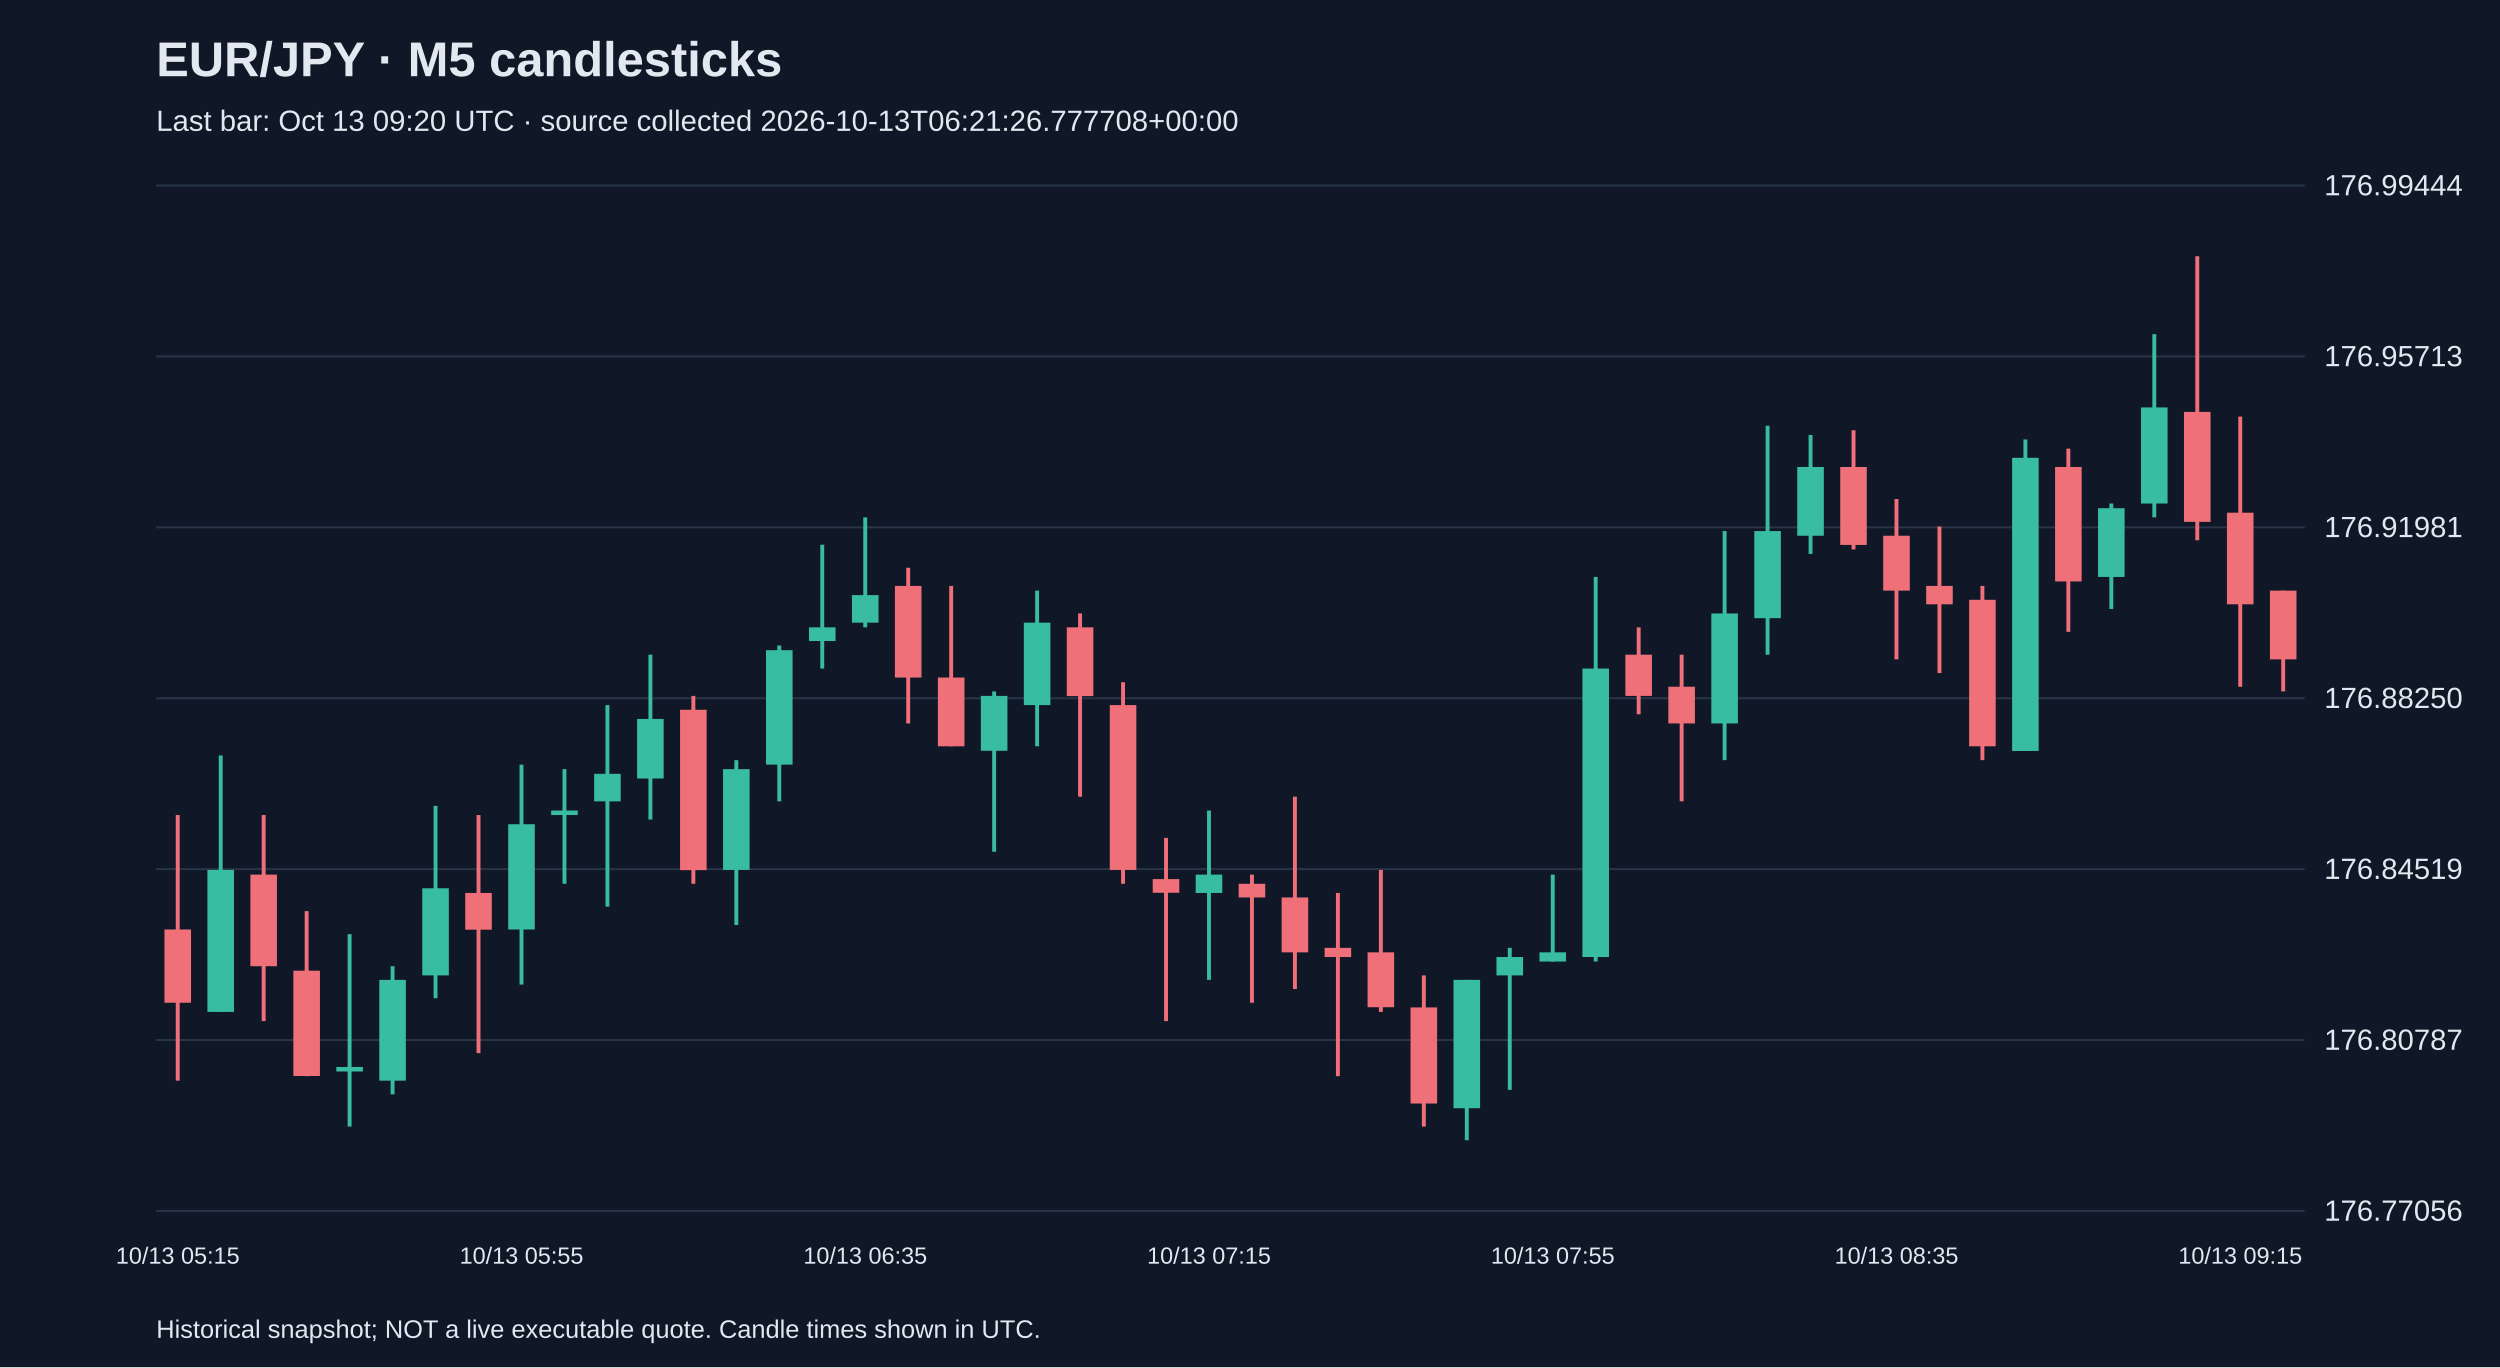
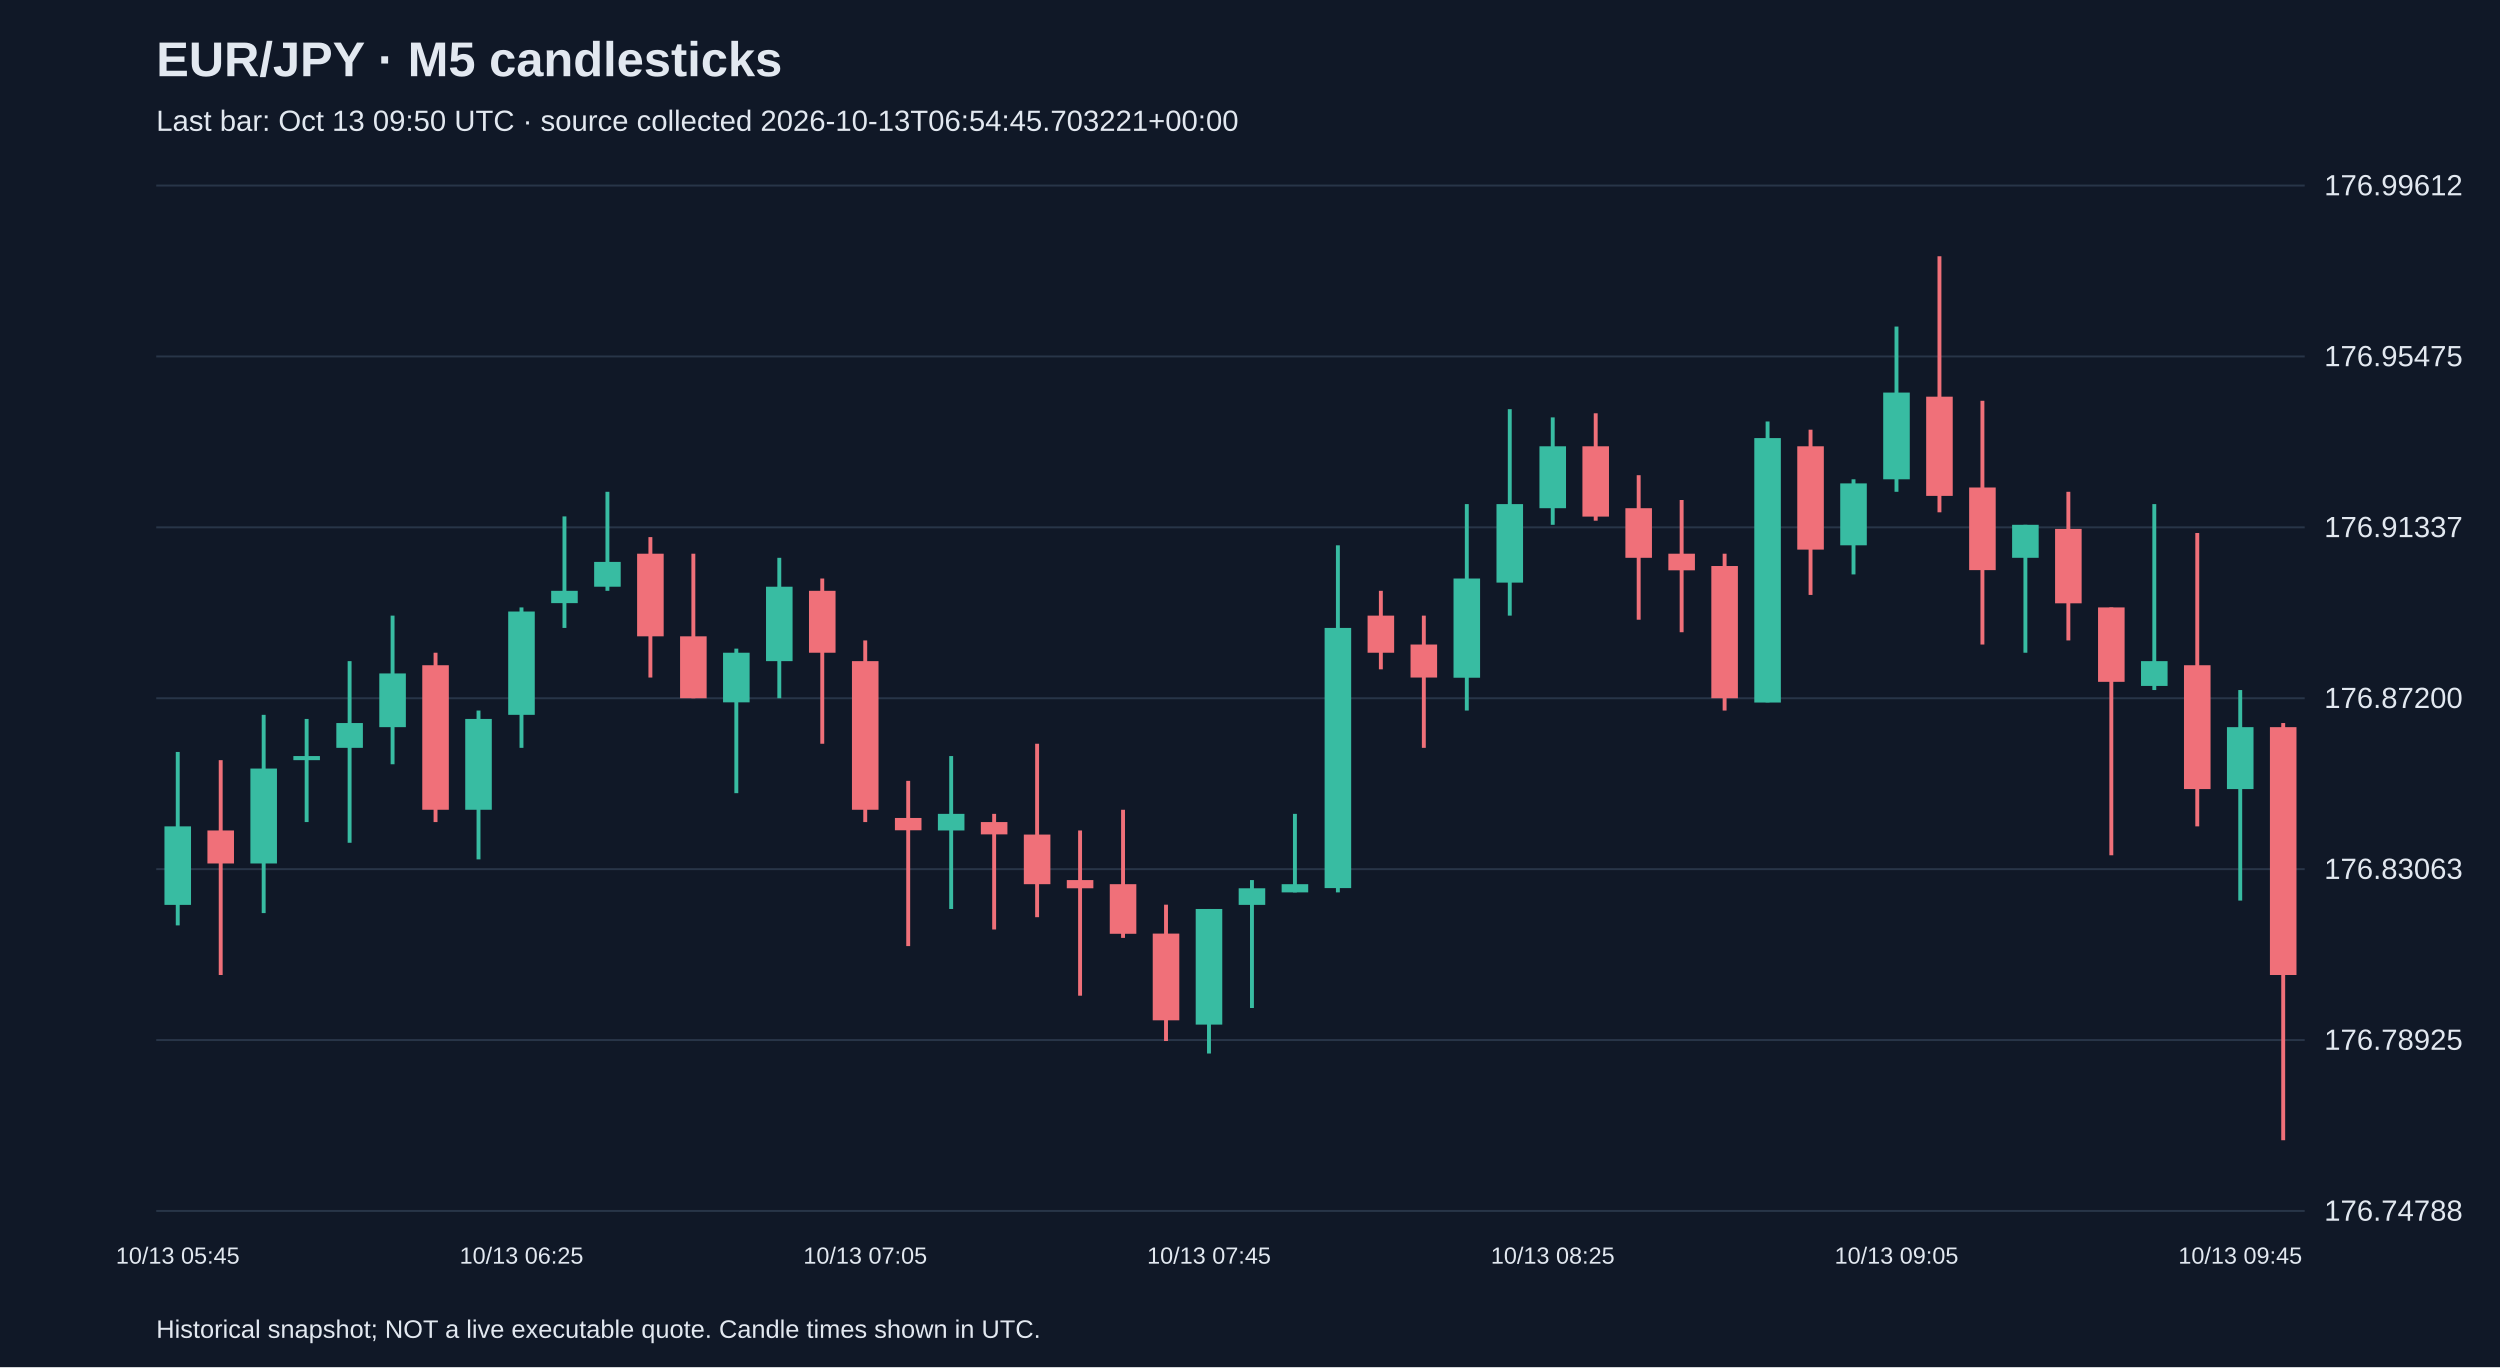
<svg xmlns="http://www.w3.org/2000/svg" viewBox="0 0 1280 700">
  <rect width="100%" height="100%" fill="#101827" />
  <style>text{font-family:Arial,sans-serif;fill:#e2e8f0}</style>
  <text x="80" y="39" font-size="25" font-weight="bold">EUR/JPY · M5 candlesticks</text>
-   <text x="80" y="67" font-size="15" fill="#a6b1c5">Last bar: Oct 13 09:20 UTC · source collected 2026-10-13T06:21:26.777708+00:00</text>
+   <text x="80" y="67" font-size="15" fill="#a6b1c5">Last bar: Oct 13 09:50 UTC · source collected 2026-10-13T06:54:45.703221+00:00</text>
  <line x1="80" y1="620.0" x2="1180" y2="620.0" stroke="#283548" />
-   <text x="1190" y="625.0" font-size="15">176.77056</text>
+   <text x="1190" y="625.0" font-size="15">176.74788</text>
  <line x1="80" y1="532.5" x2="1180" y2="532.5" stroke="#283548" />
-   <text x="1190" y="537.5" font-size="15">176.80787</text>
+   <text x="1190" y="537.5" font-size="15">176.78925</text>
  <line x1="80" y1="445.0" x2="1180" y2="445.0" stroke="#283548" />
-   <text x="1190" y="450.0" font-size="15">176.84519</text>
+   <text x="1190" y="450.0" font-size="15">176.83063</text>
  <line x1="80" y1="357.5" x2="1180" y2="357.5" stroke="#283548" />
-   <text x="1190" y="362.5" font-size="15">176.88250</text>
+   <text x="1190" y="362.5" font-size="15">176.87200</text>
  <line x1="80" y1="270.0" x2="1180" y2="270.0" stroke="#283548" />
-   <text x="1190" y="275.0" font-size="15">176.91981</text>
+   <text x="1190" y="275.0" font-size="15">176.91337</text>
  <line x1="80" y1="182.5" x2="1180" y2="182.5" stroke="#283548" />
-   <text x="1190" y="187.5" font-size="15">176.95713</text>
+   <text x="1190" y="187.5" font-size="15">176.95475</text>
  <line x1="80" y1="95.0" x2="1180" y2="95.0" stroke="#283548" />
-   <text x="1190" y="100.0" font-size="15">176.99444</text>
-   <line x1="91.0" y1="417.3" x2="91.0" y2="553.3" stroke="#f07079" stroke-width="2" />
-   <rect x="84.2" y="475.9" width="13.6" height="37.5" fill="#f07079" />
-   <text x="91.0" y="647" text-anchor="middle" font-size="12">10/13 05:15</text>
-   <line x1="113.0" y1="386.8" x2="113.0" y2="518.1" stroke="#38bca2" stroke-width="2" />
-   <rect x="106.2" y="445.4" width="13.6" height="72.7" fill="#38bca2" />
-   <line x1="135.0" y1="417.3" x2="135.0" y2="522.8" stroke="#f07079" stroke-width="2" />
-   <rect x="128.2" y="447.8" width="13.6" height="46.9" fill="#f07079" />
-   <line x1="157.0" y1="466.5" x2="157.0" y2="551.0" stroke="#f07079" stroke-width="2" />
-   <rect x="150.2" y="497.0" width="13.6" height="53.9" fill="#f07079" />
-   <line x1="179.0" y1="478.3" x2="179.0" y2="576.8" stroke="#38bca2" stroke-width="2" />
-   <rect x="172.2" y="546.3" width="13.6" height="2.3" fill="#38bca2" />
-   <line x1="201.0" y1="494.7" x2="201.0" y2="560.3" stroke="#38bca2" stroke-width="2" />
-   <rect x="194.2" y="501.7" width="13.6" height="51.6" fill="#38bca2" />
-   <line x1="223.0" y1="412.6" x2="223.0" y2="511.1" stroke="#38bca2" stroke-width="2" />
-   <rect x="216.2" y="454.8" width="13.6" height="44.6" fill="#38bca2" />
-   <line x1="245.0" y1="417.3" x2="245.0" y2="539.2" stroke="#f07079" stroke-width="2" />
-   <rect x="238.2" y="457.2" width="13.6" height="18.8" fill="#f07079" />
-   <line x1="267.0" y1="391.5" x2="267.0" y2="504.1" stroke="#38bca2" stroke-width="2" />
-   <rect x="260.2" y="422.0" width="13.6" height="53.9" fill="#38bca2" />
-   <text x="267.0" y="647" text-anchor="middle" font-size="12">10/13 05:55</text>
-   <line x1="289.0" y1="393.8" x2="289.0" y2="452.5" stroke="#38bca2" stroke-width="2" />
-   <rect x="282.2" y="415.0" width="13.6" height="2.3" fill="#38bca2" />
-   <line x1="311.0" y1="361.0" x2="311.0" y2="464.2" stroke="#38bca2" stroke-width="2" />
-   <rect x="304.2" y="396.2" width="13.6" height="14.1" fill="#38bca2" />
-   <line x1="333.0" y1="335.2" x2="333.0" y2="419.6" stroke="#38bca2" stroke-width="2" />
-   <rect x="326.2" y="368.1" width="13.6" height="30.5" fill="#38bca2" />
-   <line x1="355.0" y1="356.3" x2="355.0" y2="452.5" stroke="#f07079" stroke-width="2" />
-   <rect x="348.2" y="363.4" width="13.6" height="82.1" fill="#f07079" />
-   <line x1="377.0" y1="389.2" x2="377.0" y2="473.6" stroke="#38bca2" stroke-width="2" />
-   <rect x="370.2" y="393.8" width="13.6" height="51.6" fill="#38bca2" />
-   <line x1="399.0" y1="330.5" x2="399.0" y2="410.3" stroke="#38bca2" stroke-width="2" />
-   <rect x="392.2" y="332.9" width="13.6" height="58.6" fill="#38bca2" />
-   <line x1="421.0" y1="278.9" x2="421.0" y2="342.3" stroke="#38bca2" stroke-width="2" />
-   <rect x="414.2" y="321.2" width="13.6" height="7.0" fill="#38bca2" />
-   <line x1="443.0" y1="264.9" x2="443.0" y2="321.2" stroke="#38bca2" stroke-width="2" />
-   <rect x="436.2" y="304.7" width="13.6" height="14.1" fill="#38bca2" />
-   <text x="443.0" y="647" text-anchor="middle" font-size="12">10/13 06:35</text>
-   <line x1="465.0" y1="290.7" x2="465.0" y2="370.4" stroke="#f07079" stroke-width="2" />
-   <rect x="458.2" y="300.0" width="13.6" height="46.9" fill="#f07079" />
-   <line x1="487.0" y1="300.0" x2="487.0" y2="382.1" stroke="#f07079" stroke-width="2" />
-   <rect x="480.2" y="346.9" width="13.6" height="35.2" fill="#f07079" />
-   <line x1="509.0" y1="354.0" x2="509.0" y2="436.1" stroke="#38bca2" stroke-width="2" />
-   <rect x="502.2" y="356.3" width="13.6" height="28.1" fill="#38bca2" />
-   <line x1="531.0" y1="302.4" x2="531.0" y2="382.1" stroke="#38bca2" stroke-width="2" />
-   <rect x="524.2" y="318.8" width="13.6" height="42.2" fill="#38bca2" />
-   <line x1="553.0" y1="314.1" x2="553.0" y2="407.9" stroke="#f07079" stroke-width="2" />
-   <rect x="546.2" y="321.2" width="13.6" height="35.2" fill="#f07079" />
-   <line x1="575.0" y1="349.3" x2="575.0" y2="452.5" stroke="#f07079" stroke-width="2" />
-   <rect x="568.2" y="361.0" width="13.6" height="84.4" fill="#f07079" />
-   <line x1="597.0" y1="429.0" x2="597.0" y2="522.8" stroke="#f07079" stroke-width="2" />
-   <rect x="590.2" y="450.1" width="13.6" height="7.0" fill="#f07079" />
-   <line x1="619.0" y1="415.0" x2="619.0" y2="501.7" stroke="#38bca2" stroke-width="2" />
-   <rect x="612.2" y="447.8" width="13.6" height="9.4" fill="#38bca2" />
-   <text x="619.0" y="647" text-anchor="middle" font-size="12">10/13 07:15</text>
-   <line x1="641.0" y1="447.8" x2="641.0" y2="513.4" stroke="#f07079" stroke-width="2" />
-   <rect x="634.2" y="452.5" width="13.6" height="7.0" fill="#f07079" />
-   <line x1="663.0" y1="407.9" x2="663.0" y2="506.4" stroke="#f07079" stroke-width="2" />
-   <rect x="656.2" y="459.5" width="13.6" height="28.1" fill="#f07079" />
-   <line x1="685.0" y1="457.2" x2="685.0" y2="551.0" stroke="#f07079" stroke-width="2" />
-   <rect x="678.2" y="485.3" width="13.6" height="4.7" fill="#f07079" />
-   <line x1="707.0" y1="445.4" x2="707.0" y2="518.1" stroke="#f07079" stroke-width="2" />
-   <rect x="700.2" y="487.6" width="13.6" height="28.1" fill="#f07079" />
-   <line x1="729.0" y1="499.4" x2="729.0" y2="576.8" stroke="#f07079" stroke-width="2" />
-   <rect x="722.2" y="515.8" width="13.6" height="49.2" fill="#f07079" />
-   <line x1="751.0" y1="501.7" x2="751.0" y2="583.8" stroke="#38bca2" stroke-width="2" />
-   <rect x="744.2" y="501.7" width="13.6" height="65.7" fill="#38bca2" />
-   <line x1="773.0" y1="485.3" x2="773.0" y2="558.0" stroke="#38bca2" stroke-width="2" />
-   <rect x="766.2" y="490.0" width="13.6" height="9.4" fill="#38bca2" />
-   <line x1="795.0" y1="447.8" x2="795.0" y2="492.3" stroke="#38bca2" stroke-width="2" />
-   <rect x="788.2" y="487.6" width="13.6" height="4.7" fill="#38bca2" />
-   <text x="795.0" y="647" text-anchor="middle" font-size="12">10/13 07:55</text>
-   <line x1="817.0" y1="295.4" x2="817.0" y2="492.3" stroke="#38bca2" stroke-width="2" />
-   <rect x="810.2" y="342.3" width="13.6" height="147.7" fill="#38bca2" />
-   <line x1="839.0" y1="321.2" x2="839.0" y2="365.7" stroke="#f07079" stroke-width="2" />
-   <rect x="832.2" y="335.2" width="13.6" height="21.1" fill="#f07079" />
-   <line x1="861.0" y1="335.2" x2="861.0" y2="410.3" stroke="#f07079" stroke-width="2" />
-   <rect x="854.2" y="351.6" width="13.6" height="18.8" fill="#f07079" />
-   <line x1="883.0" y1="271.9" x2="883.0" y2="389.2" stroke="#38bca2" stroke-width="2" />
-   <rect x="876.2" y="314.1" width="13.6" height="56.3" fill="#38bca2" />
-   <line x1="905.0" y1="218.0" x2="905.0" y2="335.2" stroke="#38bca2" stroke-width="2" />
-   <rect x="898.2" y="271.9" width="13.6" height="44.6" fill="#38bca2" />
-   <line x1="927.0" y1="222.7" x2="927.0" y2="283.6" stroke="#38bca2" stroke-width="2" />
-   <rect x="920.2" y="239.1" width="13.6" height="35.2" fill="#38bca2" />
-   <line x1="949.0" y1="220.3" x2="949.0" y2="281.3" stroke="#f07079" stroke-width="2" />
-   <rect x="942.2" y="239.1" width="13.6" height="39.9" fill="#f07079" />
-   <line x1="971.0" y1="255.5" x2="971.0" y2="337.6" stroke="#f07079" stroke-width="2" />
-   <rect x="964.2" y="274.3" width="13.6" height="28.1" fill="#f07079" />
-   <text x="971.0" y="647" text-anchor="middle" font-size="12">10/13 08:35</text>
-   <line x1="993.0" y1="269.6" x2="993.0" y2="344.6" stroke="#f07079" stroke-width="2" />
-   <rect x="986.2" y="300.0" width="13.6" height="9.4" fill="#f07079" />
-   <line x1="1015.0" y1="300.0" x2="1015.0" y2="389.2" stroke="#f07079" stroke-width="2" />
-   <rect x="1008.2" y="307.1" width="13.6" height="75.0" fill="#f07079" />
-   <line x1="1037.0" y1="225.0" x2="1037.0" y2="384.5" stroke="#38bca2" stroke-width="2" />
-   <rect x="1030.2" y="234.4" width="13.6" height="150.1" fill="#38bca2" />
-   <line x1="1059.0" y1="229.7" x2="1059.0" y2="323.5" stroke="#f07079" stroke-width="2" />
-   <rect x="1052.2" y="239.1" width="13.6" height="58.6" fill="#f07079" />
-   <line x1="1081.0" y1="257.8" x2="1081.0" y2="311.8" stroke="#38bca2" stroke-width="2" />
-   <rect x="1074.2" y="260.2" width="13.6" height="35.2" fill="#38bca2" />
-   <line x1="1103.0" y1="171.1" x2="1103.0" y2="264.9" stroke="#38bca2" stroke-width="2" />
-   <rect x="1096.2" y="208.6" width="13.6" height="49.2" fill="#38bca2" />
-   <line x1="1125.0" y1="131.2" x2="1125.0" y2="276.6" stroke="#f07079" stroke-width="2" />
-   <rect x="1118.2" y="210.9" width="13.6" height="56.3" fill="#f07079" />
-   <line x1="1147.0" y1="213.3" x2="1147.0" y2="351.6" stroke="#f07079" stroke-width="2" />
-   <rect x="1140.2" y="262.5" width="13.6" height="46.9" fill="#f07079" />
-   <text x="1147.0" y="647" text-anchor="middle" font-size="12">10/13 09:15</text>
-   <line x1="1169.0" y1="302.4" x2="1169.0" y2="354.0" stroke="#f07079" stroke-width="2" />
-   <rect x="1162.2" y="302.4" width="13.6" height="35.2" fill="#f07079" />
+   <text x="1190" y="100.0" font-size="15">176.99612</text>
+   <line x1="91.0" y1="385.0" x2="91.0" y2="473.8" stroke="#38bca2" stroke-width="2" />
+   <rect x="84.2" y="423.1" width="13.6" height="40.2" fill="#38bca2" />
+   <text x="91.0" y="647" text-anchor="middle" font-size="12">10/13 05:45</text>
+   <line x1="113.0" y1="389.2" x2="113.0" y2="499.2" stroke="#f07079" stroke-width="2" />
+   <rect x="106.2" y="425.2" width="13.6" height="16.9" fill="#f07079" />
+   <line x1="135.0" y1="366.0" x2="135.0" y2="467.5" stroke="#38bca2" stroke-width="2" />
+   <rect x="128.2" y="393.5" width="13.6" height="48.6" fill="#38bca2" />
+   <line x1="157.0" y1="368.1" x2="157.0" y2="420.9" stroke="#38bca2" stroke-width="2" />
+   <rect x="150.2" y="387.1" width="13.6" height="2.1" fill="#38bca2" />
+   <line x1="179.0" y1="338.5" x2="179.0" y2="431.5" stroke="#38bca2" stroke-width="2" />
+   <rect x="172.2" y="370.2" width="13.6" height="12.7" fill="#38bca2" />
+   <line x1="201.0" y1="315.2" x2="201.0" y2="391.3" stroke="#38bca2" stroke-width="2" />
+   <rect x="194.2" y="344.8" width="13.6" height="27.5" fill="#38bca2" />
+   <line x1="223.0" y1="334.2" x2="223.0" y2="420.9" stroke="#f07079" stroke-width="2" />
+   <rect x="216.2" y="340.6" width="13.6" height="74.0" fill="#f07079" />
+   <line x1="245.0" y1="363.8" x2="245.0" y2="440.0" stroke="#38bca2" stroke-width="2" />
+   <rect x="238.2" y="368.1" width="13.6" height="46.5" fill="#38bca2" />
+   <line x1="267.0" y1="311.0" x2="267.0" y2="382.9" stroke="#38bca2" stroke-width="2" />
+   <rect x="260.2" y="313.1" width="13.6" height="52.9" fill="#38bca2" />
+   <text x="267.0" y="647" text-anchor="middle" font-size="12">10/13 06:25</text>
+   <line x1="289.0" y1="264.4" x2="289.0" y2="321.5" stroke="#38bca2" stroke-width="2" />
+   <rect x="282.2" y="302.5" width="13.6" height="6.3" fill="#38bca2" />
+   <line x1="311.0" y1="251.8" x2="311.0" y2="302.5" stroke="#38bca2" stroke-width="2" />
+   <rect x="304.2" y="287.7" width="13.6" height="12.7" fill="#38bca2" />
+   <line x1="333.0" y1="275.0" x2="333.0" y2="346.9" stroke="#f07079" stroke-width="2" />
+   <rect x="326.2" y="283.5" width="13.6" height="42.3" fill="#f07079" />
+   <line x1="355.0" y1="283.5" x2="355.0" y2="357.5" stroke="#f07079" stroke-width="2" />
+   <rect x="348.2" y="325.8" width="13.6" height="31.7" fill="#f07079" />
+   <line x1="377.0" y1="332.1" x2="377.0" y2="406.1" stroke="#38bca2" stroke-width="2" />
+   <rect x="370.2" y="334.2" width="13.6" height="25.4" fill="#38bca2" />
+   <line x1="399.0" y1="285.6" x2="399.0" y2="357.5" stroke="#38bca2" stroke-width="2" />
+   <rect x="392.2" y="300.4" width="13.6" height="38.1" fill="#38bca2" />
+   <line x1="421.0" y1="296.2" x2="421.0" y2="380.8" stroke="#f07079" stroke-width="2" />
+   <rect x="414.2" y="302.5" width="13.6" height="31.7" fill="#f07079" />
+   <line x1="443.0" y1="327.9" x2="443.0" y2="420.9" stroke="#f07079" stroke-width="2" />
+   <rect x="436.2" y="338.5" width="13.6" height="76.1" fill="#f07079" />
+   <text x="443.0" y="647" text-anchor="middle" font-size="12">10/13 07:05</text>
+   <line x1="465.0" y1="399.8" x2="465.0" y2="484.4" stroke="#f07079" stroke-width="2" />
+   <rect x="458.2" y="418.8" width="13.6" height="6.3" fill="#f07079" />
+   <line x1="487.0" y1="387.1" x2="487.0" y2="465.4" stroke="#38bca2" stroke-width="2" />
+   <rect x="480.2" y="416.7" width="13.6" height="8.5" fill="#38bca2" />
+   <line x1="509.0" y1="416.7" x2="509.0" y2="475.9" stroke="#f07079" stroke-width="2" />
+   <rect x="502.2" y="420.9" width="13.6" height="6.3" fill="#f07079" />
+   <line x1="531.0" y1="380.8" x2="531.0" y2="469.6" stroke="#f07079" stroke-width="2" />
+   <rect x="524.2" y="427.3" width="13.6" height="25.4" fill="#f07079" />
+   <line x1="553.0" y1="425.2" x2="553.0" y2="509.8" stroke="#f07079" stroke-width="2" />
+   <rect x="546.2" y="450.6" width="13.6" height="4.2" fill="#f07079" />
+   <line x1="575.0" y1="414.6" x2="575.0" y2="480.2" stroke="#f07079" stroke-width="2" />
+   <rect x="568.2" y="452.7" width="13.6" height="25.4" fill="#f07079" />
+   <line x1="597.0" y1="463.2" x2="597.0" y2="533.0" stroke="#f07079" stroke-width="2" />
+   <rect x="590.2" y="478.0" width="13.6" height="44.4" fill="#f07079" />
+   <line x1="619.0" y1="465.4" x2="619.0" y2="539.4" stroke="#38bca2" stroke-width="2" />
+   <rect x="612.2" y="465.4" width="13.6" height="59.2" fill="#38bca2" />
+   <text x="619.0" y="647" text-anchor="middle" font-size="12">10/13 07:45</text>
+   <line x1="641.0" y1="450.6" x2="641.0" y2="516.1" stroke="#38bca2" stroke-width="2" />
+   <rect x="634.2" y="454.8" width="13.6" height="8.5" fill="#38bca2" />
+   <line x1="663.0" y1="416.7" x2="663.0" y2="456.9" stroke="#38bca2" stroke-width="2" />
+   <rect x="656.2" y="452.7" width="13.6" height="4.2" fill="#38bca2" />
+   <line x1="685.0" y1="279.2" x2="685.0" y2="456.9" stroke="#38bca2" stroke-width="2" />
+   <rect x="678.2" y="321.5" width="13.6" height="133.2" fill="#38bca2" />
+   <line x1="707.0" y1="302.5" x2="707.0" y2="342.7" stroke="#f07079" stroke-width="2" />
+   <rect x="700.2" y="315.2" width="13.6" height="19.0" fill="#f07079" />
+   <line x1="729.0" y1="315.2" x2="729.0" y2="382.9" stroke="#f07079" stroke-width="2" />
+   <rect x="722.2" y="330.0" width="13.6" height="16.9" fill="#f07079" />
+   <line x1="751.0" y1="258.1" x2="751.0" y2="363.8" stroke="#38bca2" stroke-width="2" />
+   <rect x="744.2" y="296.2" width="13.6" height="50.8" fill="#38bca2" />
+   <line x1="773.0" y1="209.5" x2="773.0" y2="315.2" stroke="#38bca2" stroke-width="2" />
+   <rect x="766.2" y="258.1" width="13.6" height="40.2" fill="#38bca2" />
+   <line x1="795.0" y1="213.7" x2="795.0" y2="268.7" stroke="#38bca2" stroke-width="2" />
+   <rect x="788.2" y="228.5" width="13.6" height="31.7" fill="#38bca2" />
+   <text x="795.0" y="647" text-anchor="middle" font-size="12">10/13 08:25</text>
+   <line x1="817.0" y1="211.6" x2="817.0" y2="266.6" stroke="#f07079" stroke-width="2" />
+   <rect x="810.2" y="228.5" width="13.6" height="36.0" fill="#f07079" />
+   <line x1="839.0" y1="243.3" x2="839.0" y2="317.3" stroke="#f07079" stroke-width="2" />
+   <rect x="832.2" y="260.2" width="13.6" height="25.4" fill="#f07079" />
+   <line x1="861.0" y1="256.0" x2="861.0" y2="323.7" stroke="#f07079" stroke-width="2" />
+   <rect x="854.2" y="283.5" width="13.6" height="8.5" fill="#f07079" />
+   <line x1="883.0" y1="283.5" x2="883.0" y2="363.8" stroke="#f07079" stroke-width="2" />
+   <rect x="876.2" y="289.8" width="13.6" height="67.7" fill="#f07079" />
+   <line x1="905.0" y1="215.8" x2="905.0" y2="359.6" stroke="#38bca2" stroke-width="2" />
+   <rect x="898.2" y="224.3" width="13.6" height="135.4" fill="#38bca2" />
+   <line x1="927.0" y1="220.0" x2="927.0" y2="304.6" stroke="#f07079" stroke-width="2" />
+   <rect x="920.2" y="228.5" width="13.6" height="52.9" fill="#f07079" />
+   <line x1="949.0" y1="245.4" x2="949.0" y2="294.1" stroke="#38bca2" stroke-width="2" />
+   <rect x="942.2" y="247.5" width="13.6" height="31.7" fill="#38bca2" />
+   <line x1="971.0" y1="167.2" x2="971.0" y2="251.8" stroke="#38bca2" stroke-width="2" />
+   <rect x="964.2" y="201.0" width="13.6" height="44.4" fill="#38bca2" />
+   <text x="971.0" y="647" text-anchor="middle" font-size="12">10/13 09:05</text>
+   <line x1="993.0" y1="131.2" x2="993.0" y2="262.3" stroke="#f07079" stroke-width="2" />
+   <rect x="986.2" y="203.1" width="13.6" height="50.8" fill="#f07079" />
+   <line x1="1015.0" y1="205.2" x2="1015.0" y2="330.0" stroke="#f07079" stroke-width="2" />
+   <rect x="1008.2" y="249.6" width="13.6" height="42.3" fill="#f07079" />
+   <line x1="1037.0" y1="268.7" x2="1037.0" y2="334.2" stroke="#38bca2" stroke-width="2" />
+   <rect x="1030.2" y="268.7" width="13.6" height="16.9" fill="#38bca2" />
+   <line x1="1059.0" y1="251.8" x2="1059.0" y2="327.9" stroke="#f07079" stroke-width="2" />
+   <rect x="1052.2" y="270.8" width="13.6" height="38.1" fill="#f07079" />
+   <line x1="1081.0" y1="311.0" x2="1081.0" y2="437.9" stroke="#f07079" stroke-width="2" />
+   <rect x="1074.2" y="311.0" width="13.6" height="38.1" fill="#f07079" />
+   <line x1="1103.0" y1="258.1" x2="1103.0" y2="353.3" stroke="#38bca2" stroke-width="2" />
+   <rect x="1096.2" y="338.5" width="13.6" height="12.7" fill="#38bca2" />
+   <line x1="1125.0" y1="272.9" x2="1125.0" y2="423.1" stroke="#f07079" stroke-width="2" />
+   <rect x="1118.2" y="340.6" width="13.6" height="63.4" fill="#f07079" />
+   <line x1="1147.0" y1="353.3" x2="1147.0" y2="461.1" stroke="#38bca2" stroke-width="2" />
+   <rect x="1140.2" y="372.3" width="13.6" height="31.7" fill="#38bca2" />
+   <text x="1147.0" y="647" text-anchor="middle" font-size="12">10/13 09:45</text>
+   <line x1="1169.0" y1="370.2" x2="1169.0" y2="583.8" stroke="#f07079" stroke-width="2" />
+   <rect x="1162.2" y="372.3" width="13.6" height="126.9" fill="#f07079" />
  <text x="80" y="685" font-size="13">Historical snapshot; NOT a live executable quote. Candle times shown in UTC.</text>
</svg>
